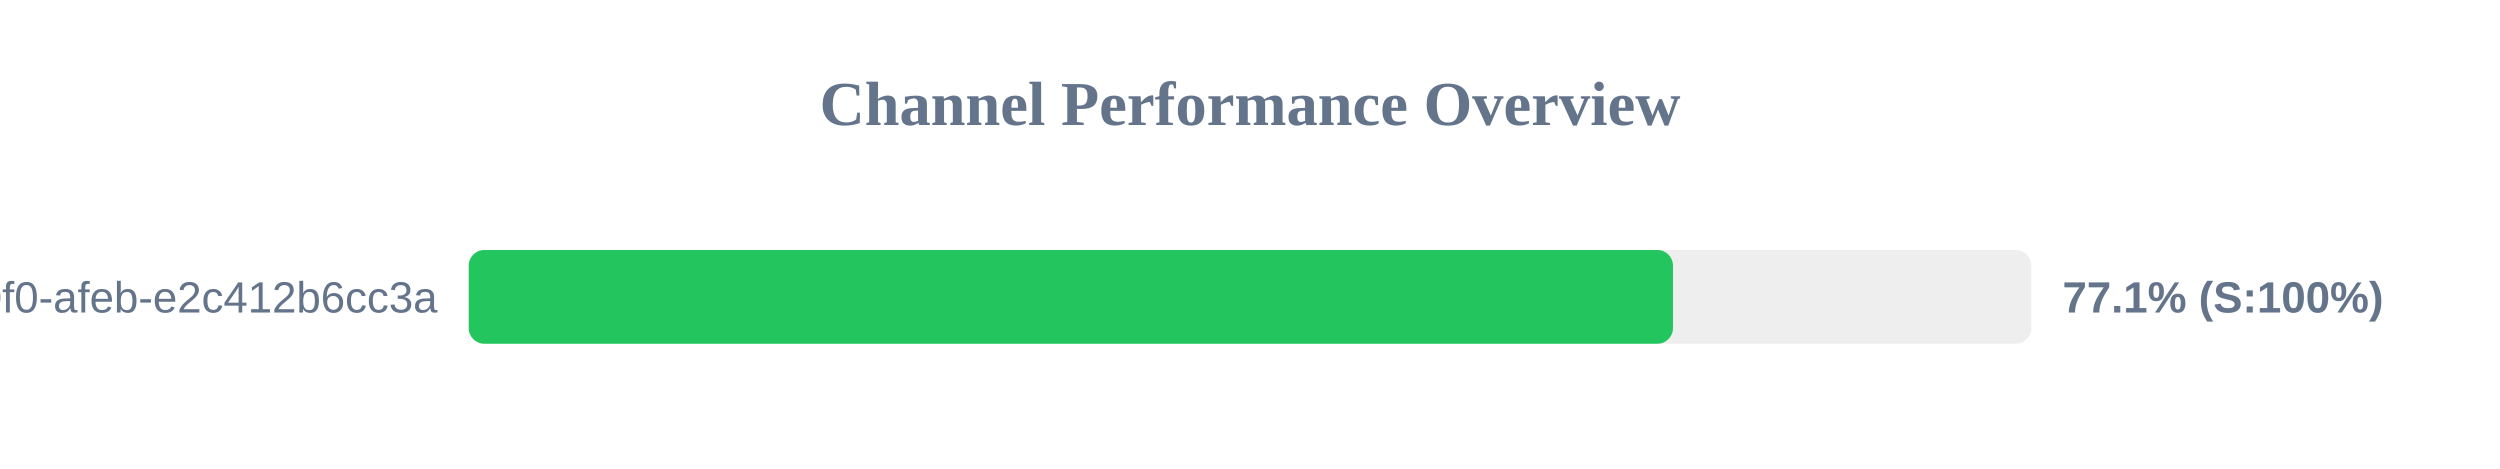
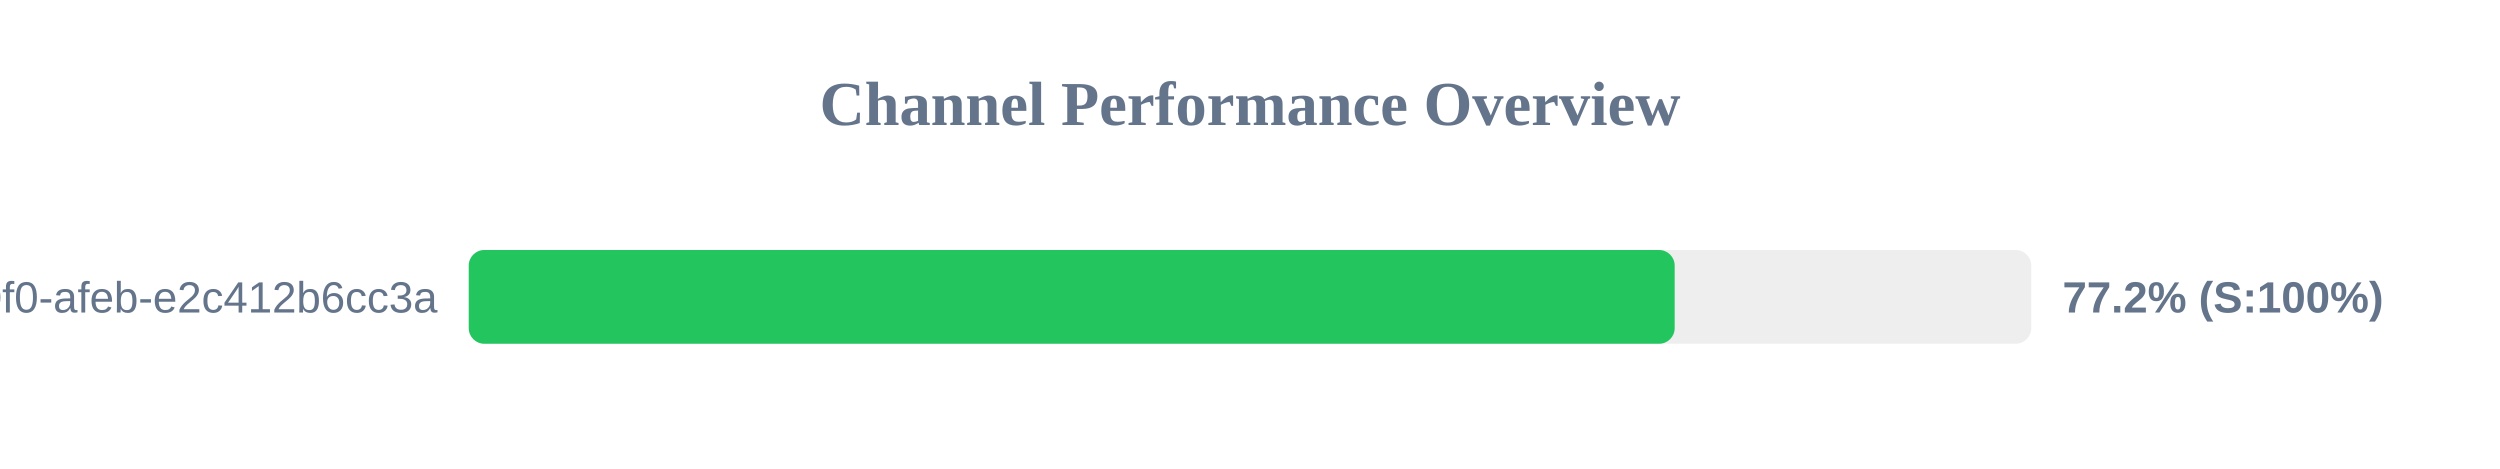
<svg xmlns="http://www.w3.org/2000/svg" width="800" height="150" version="1.1">
  <style>
        .row { font: 14px Arial; fill: #64748b; }
        .score { font: bold 14px Arial; fill: #64748b; }
    </style>
  <text x="400" y="40" text-anchor="middle" font-size="20px" font-weight="bold" fill="#64748b">Channel Performance Overview</text>
  <rect x="150" y="80" width="500" height="30" fill="#eee" rx="5" />
-   <rect x="150" y="80" width="385.35" height="30" fill="#22c55e" rx="5" />
+   <rect x="150" y="80" width="385.9" height="30" fill="#22c55e" rx="5" />
  <text x="140" y="100" text-anchor="end" class="row">?uuid=c6e02cd8-ce11-40f0-afeb-e2c412b6cc3a</text>
-   <text x="660" y="100" text-anchor="start" class="score">77.1% (S:100%)</text>
+   <text x="660" y="100" text-anchor="start" class="score">77.2% (S:100%)</text>
</svg>
